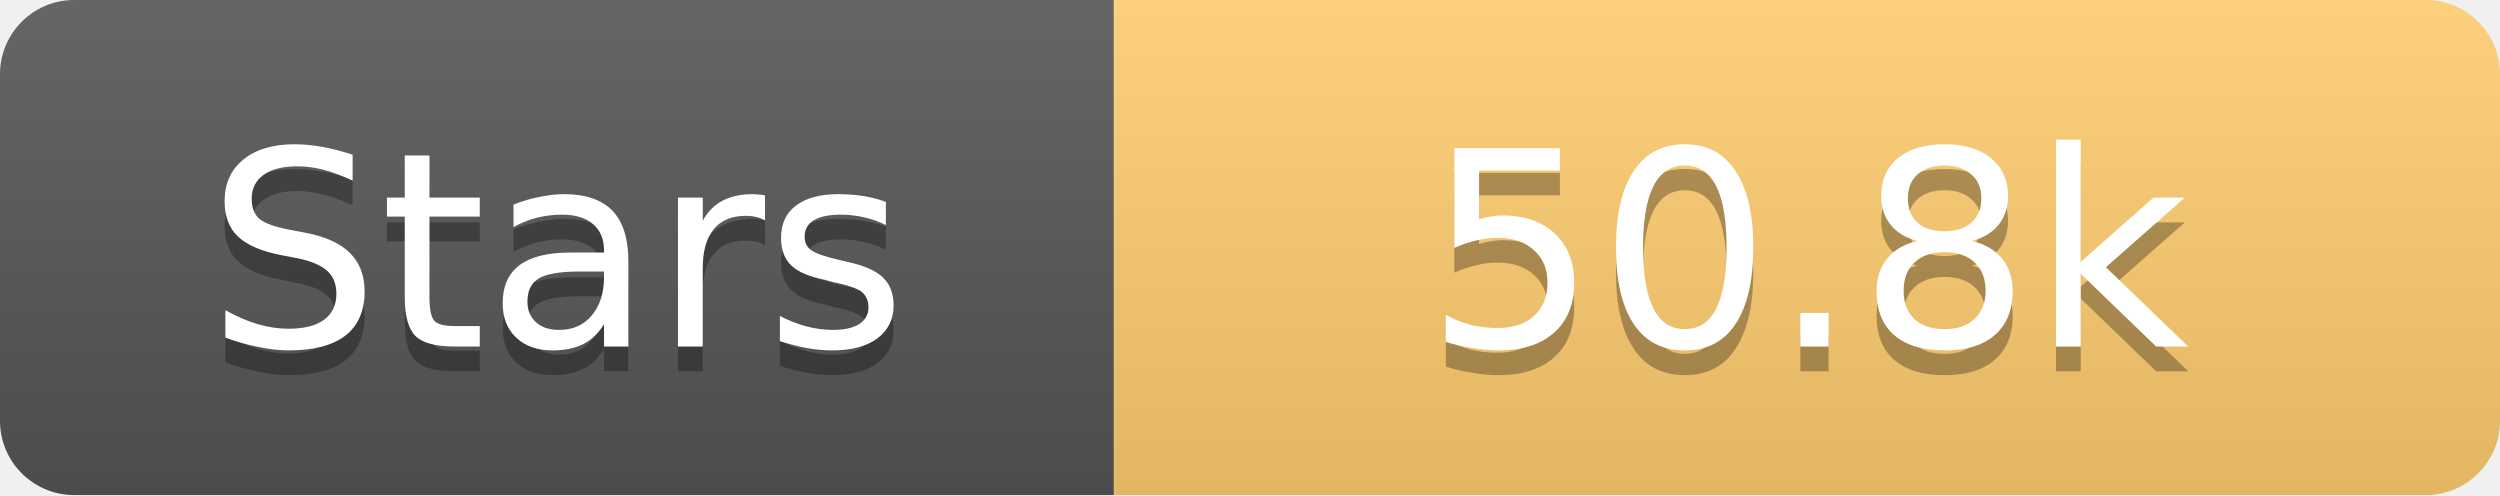
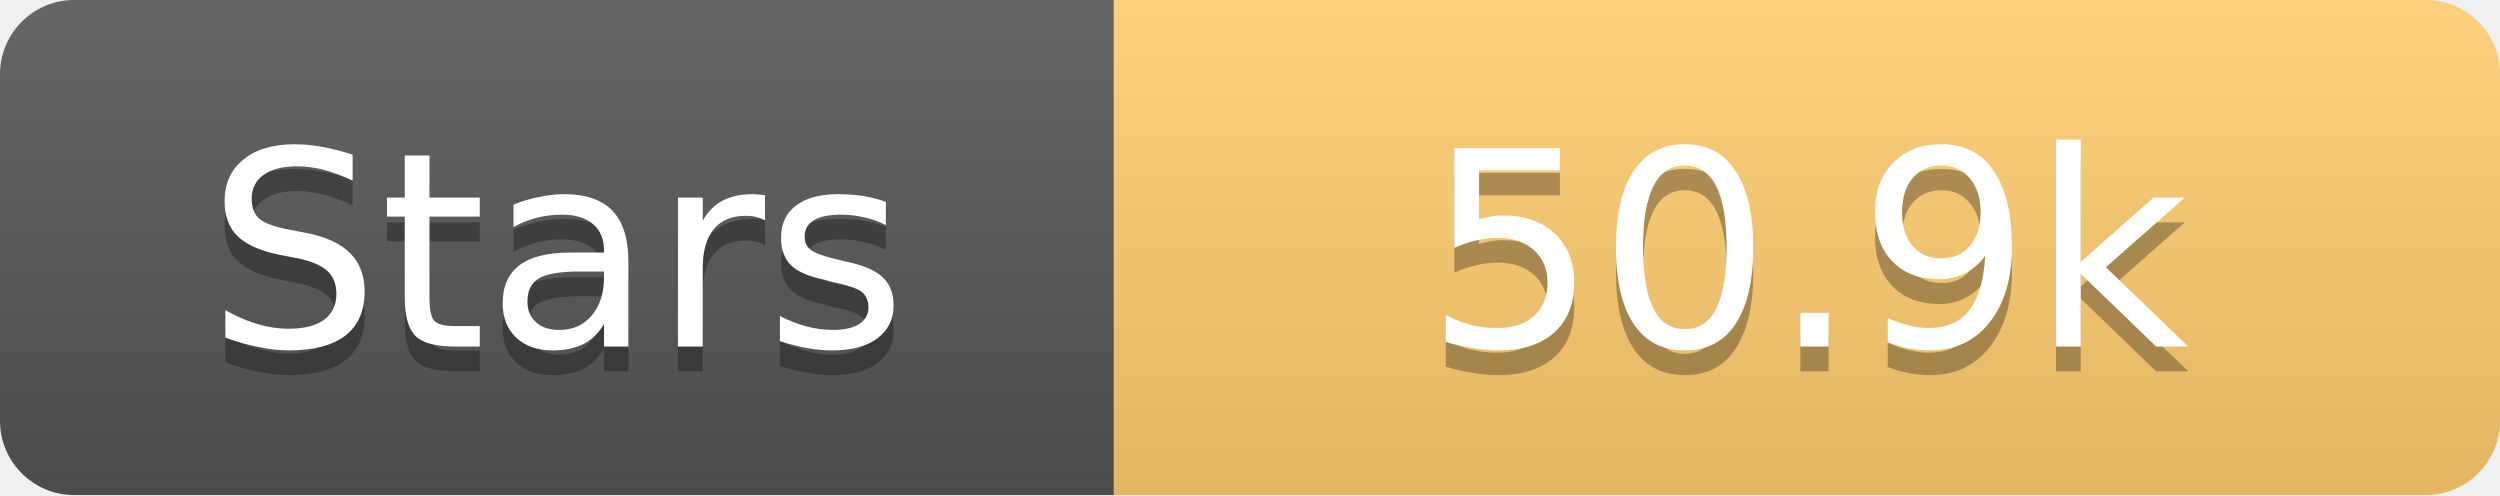
<svg xmlns="http://www.w3.org/2000/svg" width="101" height="20">
  <linearGradient id="s" x2="0" y2="100%">
    <stop offset="0" stop-color="#fff" stop-opacity=".1" />
    <stop offset="1" stop-opacity=".1" />
  </linearGradient>
  <clipPath id="r">
    <rect width="101" height="20" rx="3" fill="#fff" />
  </clipPath>
  <g clip-path="url(#r)">
    <rect width="45" height="20" fill="#555" />
    <rect x="45" width="56" height="20" fill="#fdcb6e" />
    <rect width="101" height="20" fill="url(#s)" />
  </g>
  <g fill="#fff" text-anchor="middle" font-family="Verdana,Geneva,DejaVu Sans,sans-serif" text-rendering="geometricPrecision" font-size="11">
    <text x="22.5" y="15" fill="#010101" fill-opacity=".3">Stars</text>
    <text x="22.5" y="14">Stars</text>
-     <text x="73.0" y="15" fill="#010101" fill-opacity=".3">50.8k</text>
-     <text x="73.0" y="14">50.8k</text>
+     <text x="73.0" y="15" fill="#010101" fill-opacity=".3">50.9k</text>
+     <text x="73.0" y="14">50.9k</text>
  </g>
</svg>
